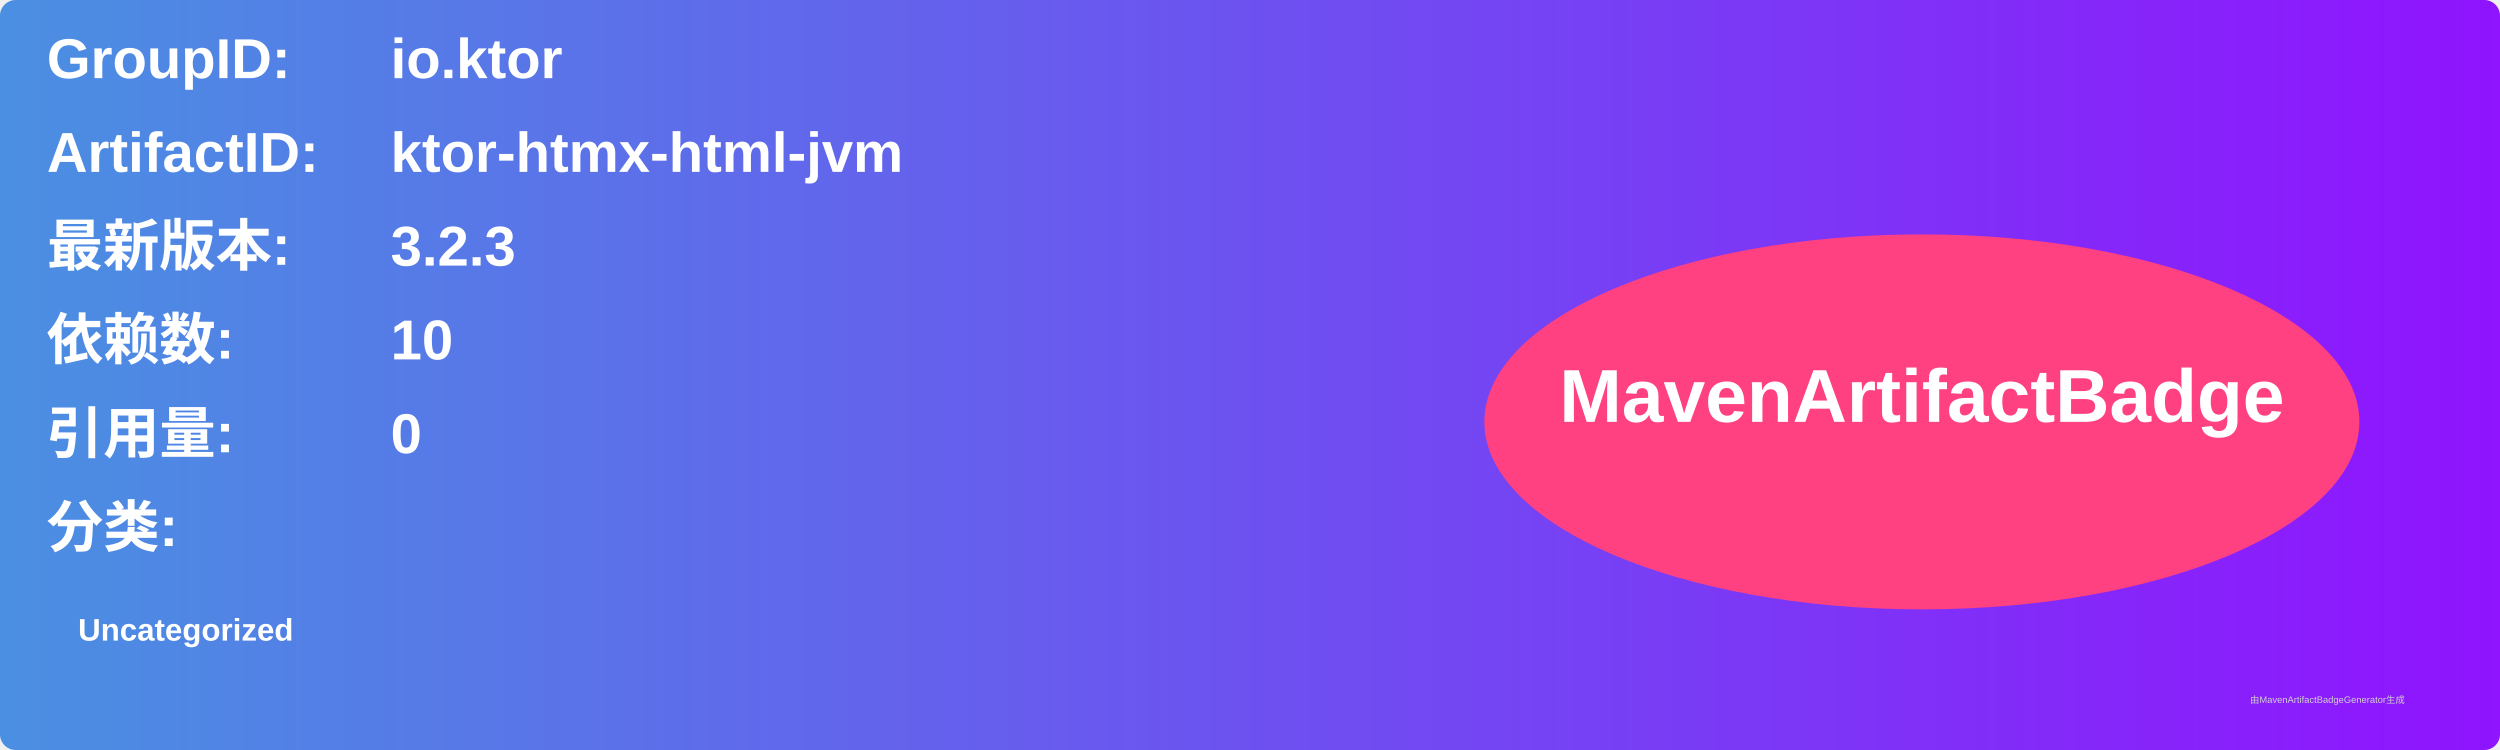
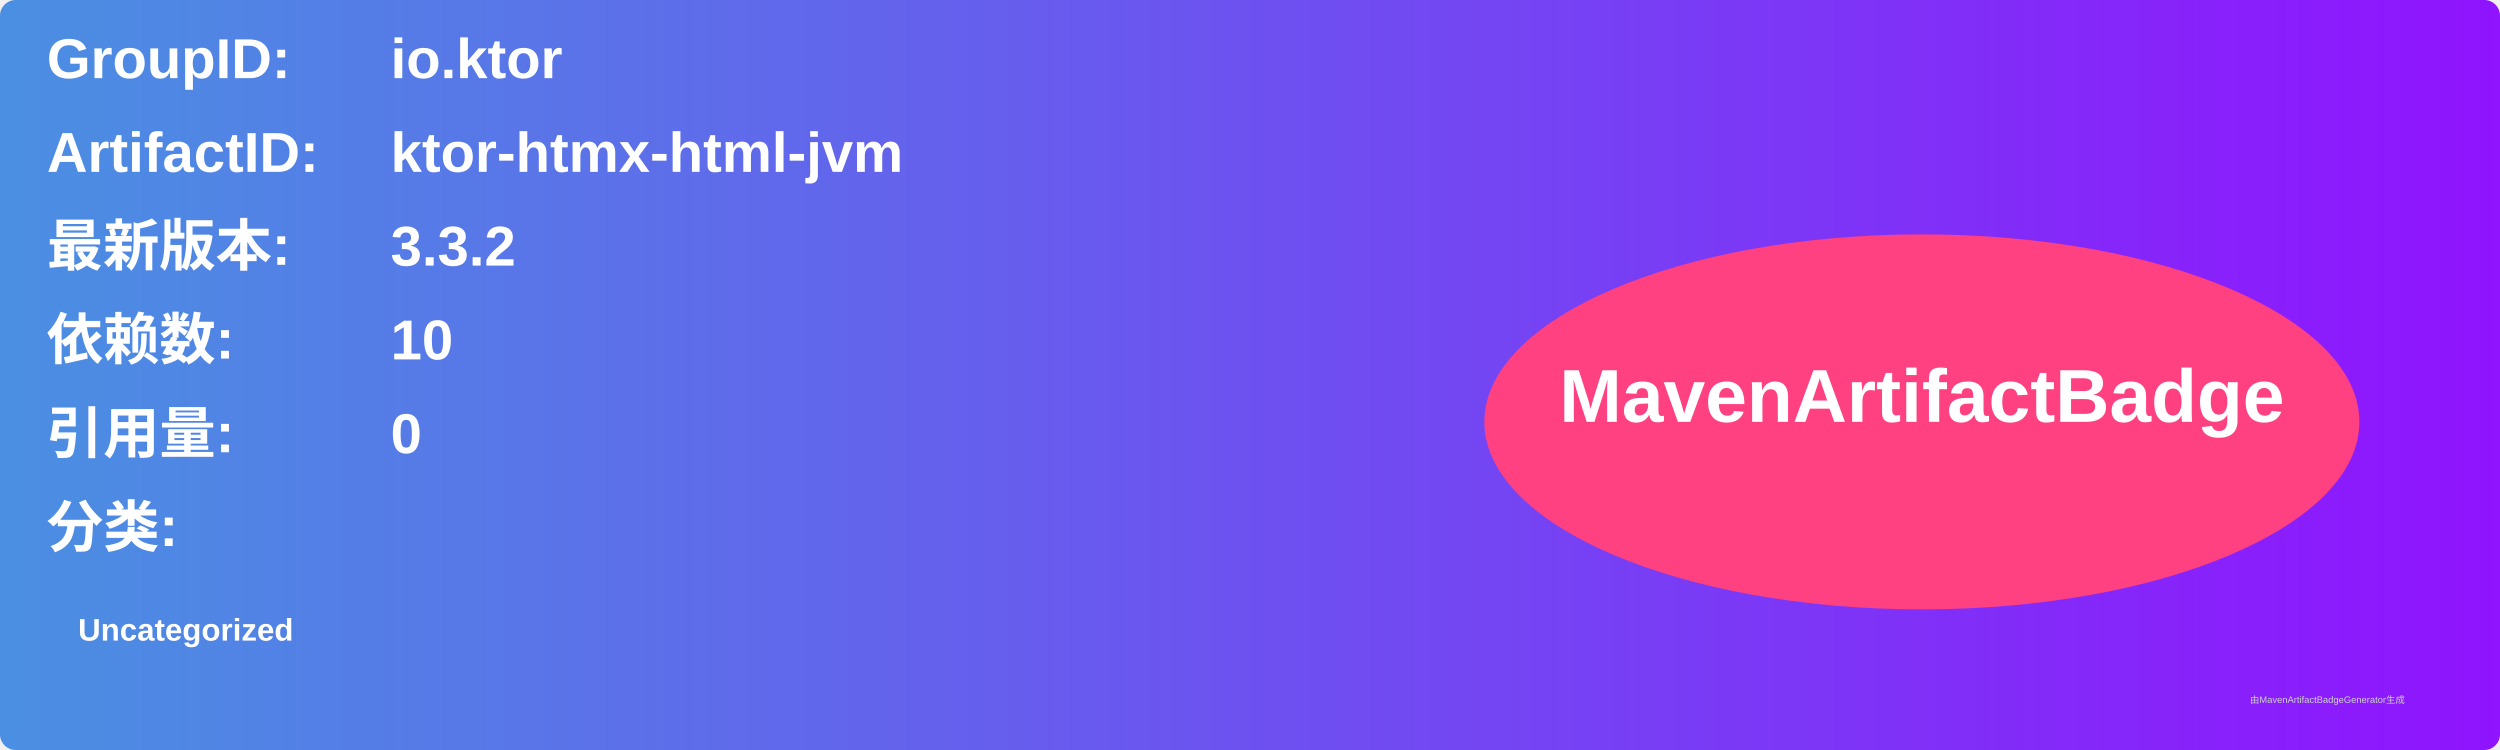
<svg xmlns="http://www.w3.org/2000/svg" width="800" height="240" viewBox="0 0 800 240">
  <linearGradient id="grad" x1="0%" y1="0%" x2="100%" y2="0%">
    <stop offset="0%" stop-color="#4a90e2" />
    <stop offset="100%" stop-color="#9013fe" />
  </linearGradient>
  <rect width="100%" height="100%" rx="5" ry="5" fill="url(#grad)" />
  <g transform="translate(15, 15)">
    <text x="0" y="10" font-family="Arial" font-size="18" fill="white" font-weight="bold" width="260">GroupID:</text>
    <text x="110" y="10" font-family="Arial" font-size="18" fill="white" font-weight="bold" width="460">io.ktor</text>
    <text x="0" y="40" font-family="Arial" font-size="18" fill="white" font-weight="bold" width="260">ArtifactID:</text>
    <text x="110" y="40" font-family="Arial" font-size="18" fill="white" font-weight="bold" width="460">ktor-htmx-html-jvm</text>
    <text x="0" y="70" font-family="Arial" font-size="18" fill="white" font-weight="bold">最新版本:</text>
    <text x="110" y="70" font-family="Arial" font-size="18" fill="white" font-weight="bold">
-       <tspan font-weight="bold">3.2.3</tspan>
+       <tspan font-weight="bold">3.3.2</tspan>
    </text>
    <text x="0" y="100" font-family="Arial" font-size="18" fill="white" font-weight="bold">依赖数: </text>
    <text x="110" y="100" font-family="Arial" font-size="18" fill="white">
      <tspan font-weight="bold">10</tspan>
    </text>
    <text x="0" y="130" font-family="Arial" font-size="18" fill="white" font-weight="bold">引用量: </text>
    <text x="110" y="130" font-family="Arial" font-size="18" fill="white">
      <tspan font-weight="bold">0</tspan>
    </text>
    <text x="0" y="160" font-family="Arial" font-size="18" fill="white" font-weight="bold">分类:</text>
    <text x="10" y="190" font-family="Arial" font-size="10" fill="white">
      <tspan font-weight="bold">Uncategorized</tspan>
    </text>
    <ellipse cx="600" cy="120" rx="140" ry="60" fill="#ff4081" />
    <text x="600" y="120" text-anchor="middle" font-family="Arial" font-size="24" fill="white" font-weight="bold">MavenArtifactBadge</text>
  </g>
  <text x="720" y="225" font-family="Arial" font-size="3" fill="#d0d0d0">由MavenArtifactBadgeGenerator生成</text>
</svg>
